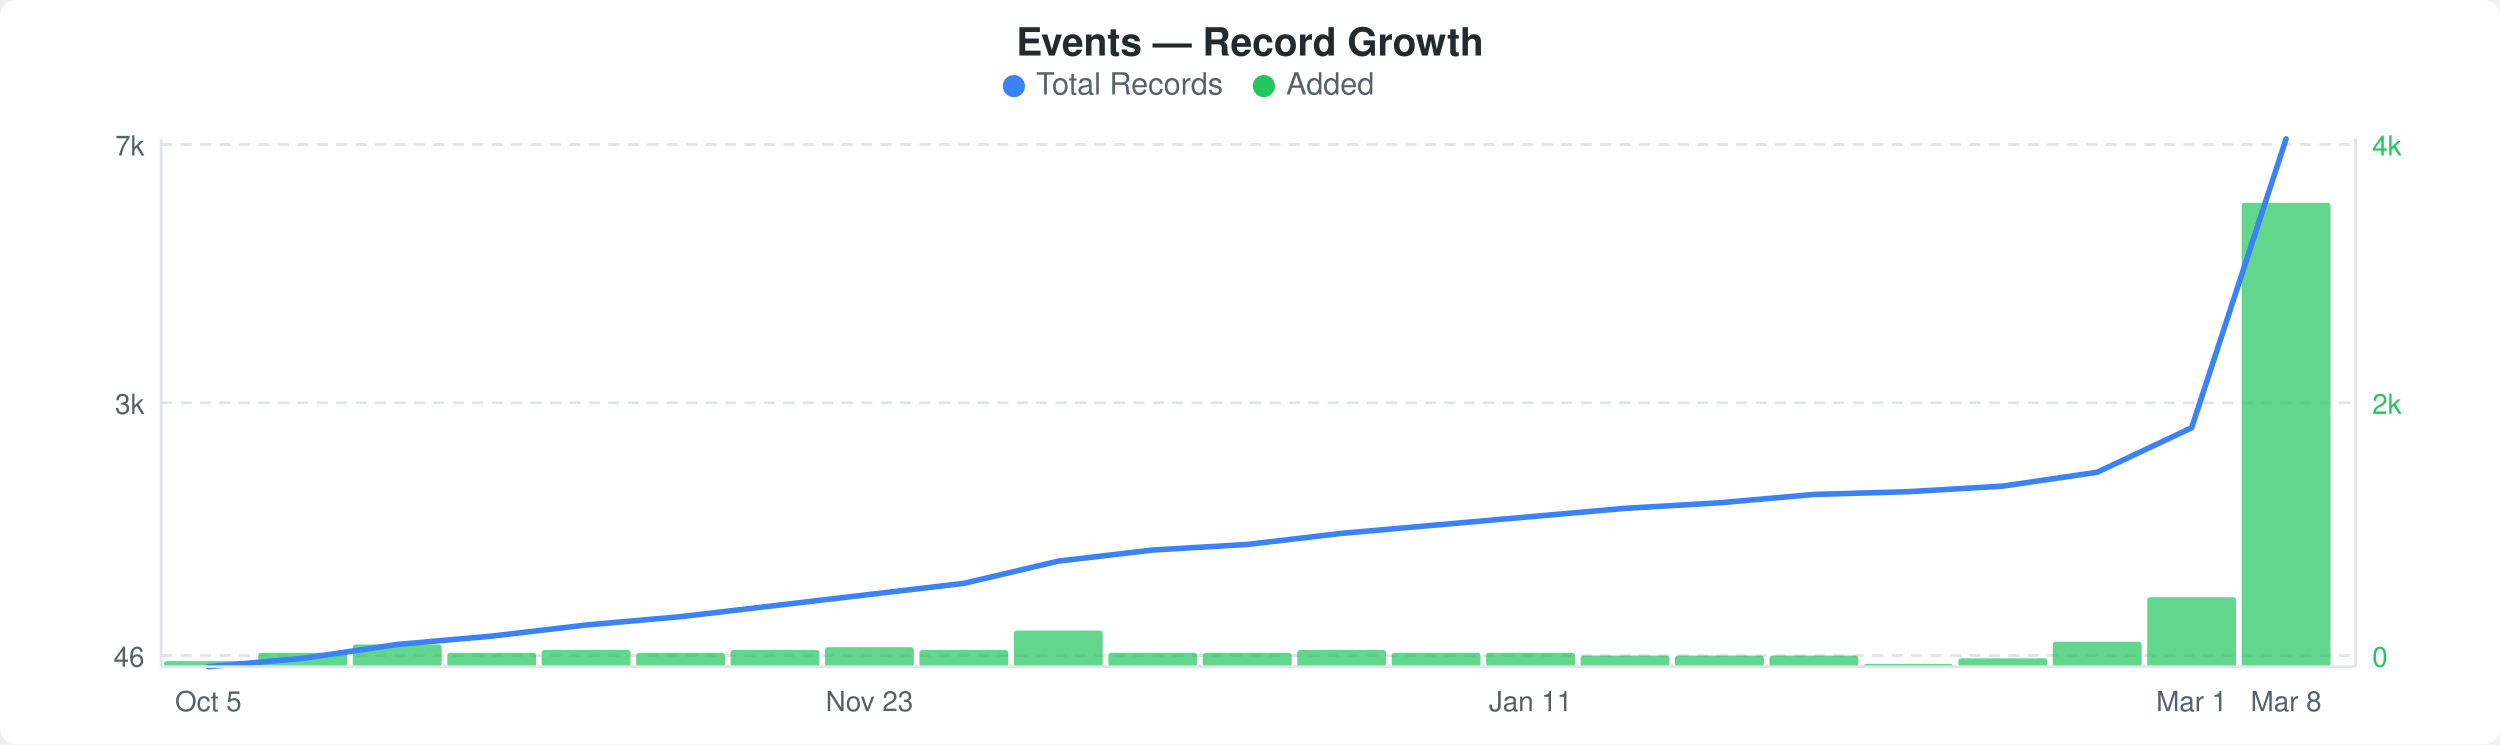
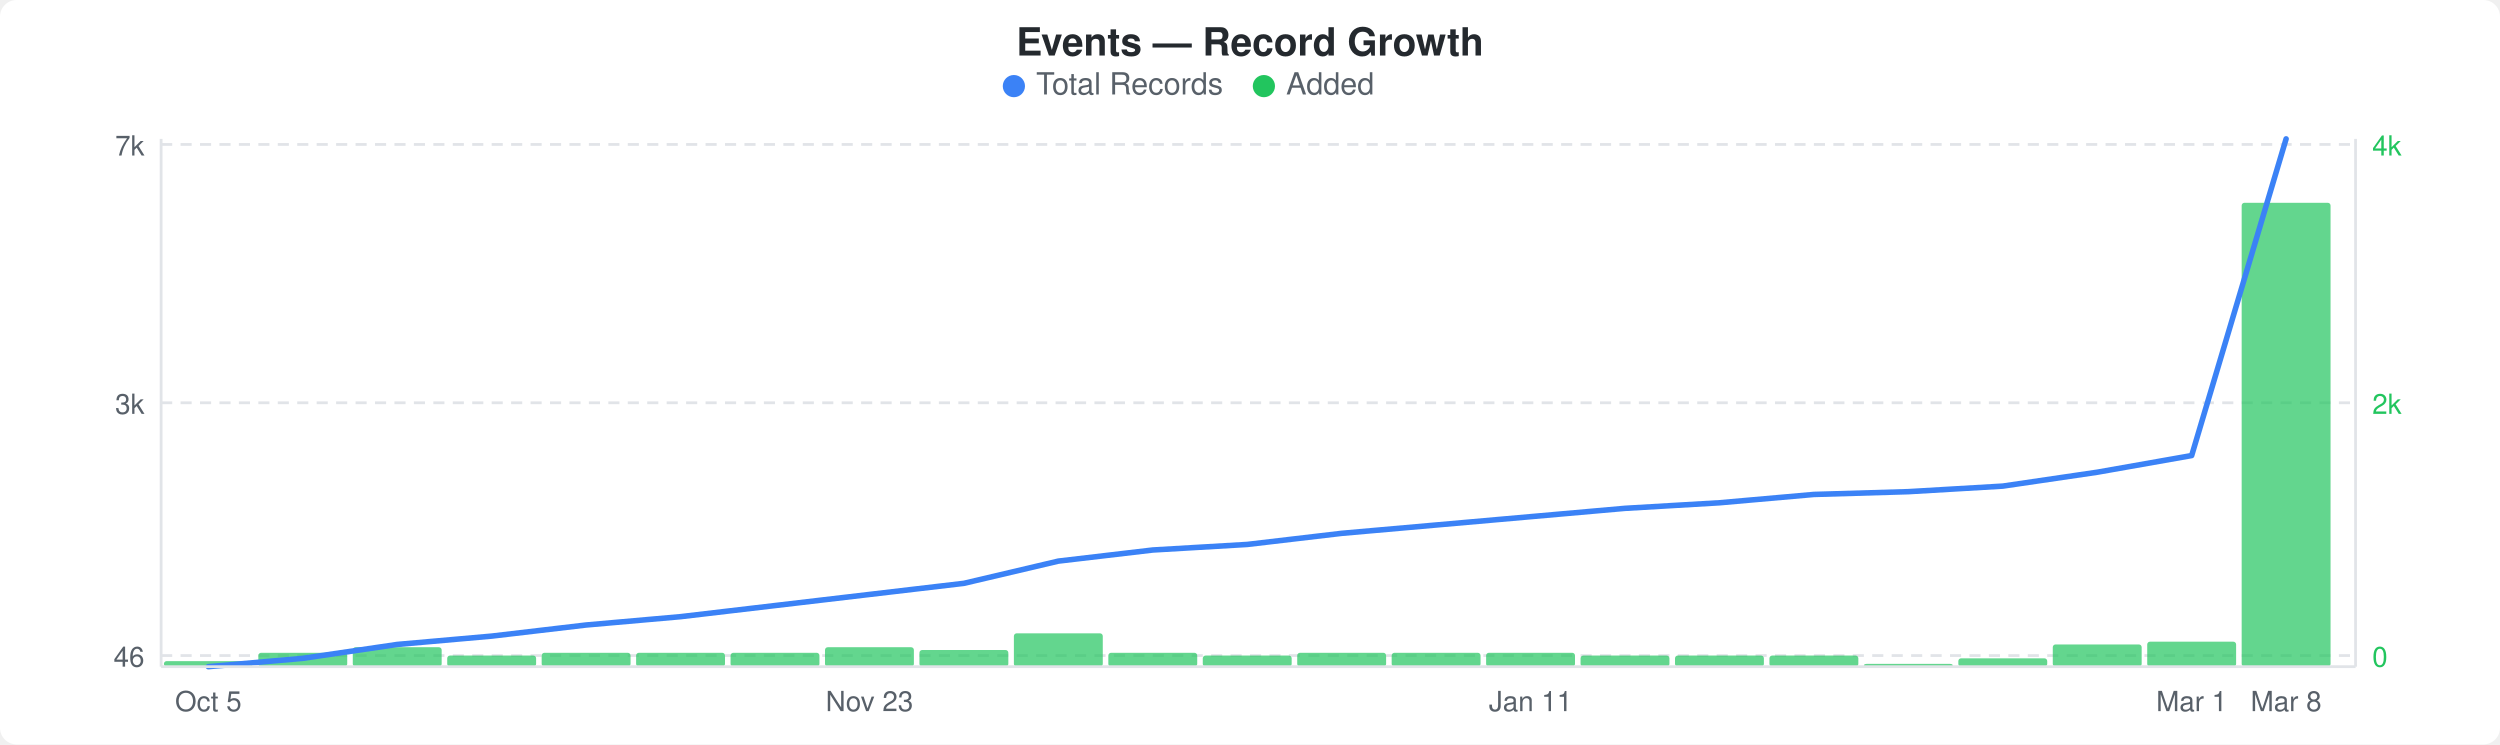
<svg xmlns="http://www.w3.org/2000/svg" width="900" height="268" viewBox="0 0 900 268">
  <rect width="900" height="268" fill="#ffffff" rx="6" ry="6" />
  <text x="450" y="20" text-anchor="middle" font-family="-apple-system, BlinkMacSystemFont, &quot;Segoe UI&quot;, Helvetica, Arial, sans-serif" font-size="14" font-weight="600" fill="#24292e">Events — Record Growth</text>
  <circle cx="365" cy="31" r="4" fill="#3b82f6" />
  <text x="373" y="34" font-family="-apple-system, BlinkMacSystemFont, &quot;Segoe UI&quot;, Helvetica, Arial, sans-serif" font-size="11" fill="#586069">Total Records</text>
  <circle cx="455" cy="31" r="4" fill="#22c55e" />
  <text x="463" y="34" font-family="-apple-system, BlinkMacSystemFont, &quot;Segoe UI&quot;, Helvetica, Arial, sans-serif" font-size="11" fill="#586069">Added</text>
  <line x1="58" y1="52" x2="848" y2="52" stroke="#e1e4e8" stroke-width="1" stroke-dasharray="4,3" />
  <line x1="58" y1="145" x2="848" y2="145" stroke="#e1e4e8" stroke-width="1" stroke-dasharray="4,3" />
  <line x1="58" y1="236" x2="848" y2="236" stroke="#e1e4e8" stroke-width="1" stroke-dasharray="4,3" />
  <rect x="59" y="238" width="32" height="2" rx="1" fill="#22c55eb3" />
  <rect x="93" y="235" width="32" height="5" rx="1" fill="#22c55eb3" />
-   <rect x="127" y="232" width="32" height="8" rx="1" fill="#22c55eb3" />
-   <rect x="161" y="235" width="32" height="5" rx="1" fill="#22c55eb3" />
-   <rect x="195" y="234" width="32" height="6" rx="1" fill="#22c55eb3" />
+   <rect x="127" y="233" width="32" height="7" rx="1" fill="#22c55eb3" />
+   <rect x="161" y="236" width="32" height="4" rx="1" fill="#22c55eb3" />
+   <rect x="195" y="235" width="32" height="5" rx="1" fill="#22c55eb3" />
  <rect x="229" y="235" width="32" height="5" rx="1" fill="#22c55eb3" />
-   <rect x="263" y="234" width="32" height="6" rx="1" fill="#22c55eb3" />
+   <rect x="263" y="235" width="32" height="5" rx="1" fill="#22c55eb3" />
  <rect x="297" y="233" width="32" height="7" rx="1" fill="#22c55eb3" />
  <rect x="331" y="234" width="32" height="6" rx="1" fill="#22c55eb3" />
-   <rect x="365" y="227" width="32" height="13" rx="1" fill="#22c55eb3" />
+   <rect x="365" y="228" width="32" height="12" rx="1" fill="#22c55eb3" />
  <rect x="399" y="235" width="32" height="5" rx="1" fill="#22c55eb3" />
-   <rect x="433" y="235" width="32" height="5" rx="1" fill="#22c55eb3" />
-   <rect x="467" y="234" width="32" height="6" rx="1" fill="#22c55eb3" />
+   <rect x="433" y="236" width="32" height="4" rx="1" fill="#22c55eb3" />
+   <rect x="467" y="235" width="32" height="5" rx="1" fill="#22c55eb3" />
  <rect x="501" y="235" width="32" height="5" rx="1" fill="#22c55eb3" />
  <rect x="535" y="235" width="32" height="5" rx="1" fill="#22c55eb3" />
  <rect x="569" y="236" width="32" height="4" rx="1" fill="#22c55eb3" />
  <rect x="603" y="236" width="32" height="4" rx="1" fill="#22c55eb3" />
  <rect x="637" y="236" width="32" height="4" rx="1" fill="#22c55eb3" />
  <rect x="671" y="239" width="32" height="1" rx="1" fill="#22c55eb3" />
  <rect x="705" y="237" width="32" height="3" rx="1" fill="#22c55eb3" />
-   <rect x="739" y="231" width="32" height="9" rx="1" fill="#22c55eb3" />
-   <rect x="773" y="215" width="32" height="25" rx="1" fill="#22c55eb3" />
+   <rect x="739" y="232" width="32" height="8" rx="1" fill="#22c55eb3" />
+   <rect x="773" y="231" width="32" height="9" rx="1" fill="#22c55eb3" />
  <rect x="807" y="73" width="32" height="167" rx="1" fill="#22c55eb3" />
-   <polyline points="75,240 109,237 143,232 177,229 211,225 245,222 279,218 313,214 347,210 381,202 415,198 449,196 483,192 517,189 551,186 585,183 619,181 653,178 687,177 721,175 755,170 789,154 823,50" fill="none" stroke="#3b82f6" stroke-width="2" stroke-linejoin="round" stroke-linecap="round" />
+   <polyline points="75,240 109,237 143,232 177,229 211,225 245,222 279,218 313,214 347,210 381,202 415,198 449,196 483,192 517,189 551,186 585,183 619,181 653,178 687,177 721,175 755,170 789,164 823,50" fill="none" stroke="#3b82f6" stroke-width="2" stroke-linejoin="round" stroke-linecap="round" />
  <text x="52" y="56" text-anchor="end" font-family="-apple-system, BlinkMacSystemFont, &quot;Segoe UI&quot;, Helvetica, Arial, sans-serif" font-size="10" fill="#586069">7k</text>
  <text x="52" y="149" text-anchor="end" font-family="-apple-system, BlinkMacSystemFont, &quot;Segoe UI&quot;, Helvetica, Arial, sans-serif" font-size="10" fill="#586069">3k</text>
  <text x="52" y="240" text-anchor="end" font-family="-apple-system, BlinkMacSystemFont, &quot;Segoe UI&quot;, Helvetica, Arial, sans-serif" font-size="10" fill="#586069">46</text>
  <text x="854" y="56" text-anchor="start" font-family="-apple-system, BlinkMacSystemFont, &quot;Segoe UI&quot;, Helvetica, Arial, sans-serif" font-size="10" fill="#22c55e">4k</text>
  <text x="854" y="149" text-anchor="start" font-family="-apple-system, BlinkMacSystemFont, &quot;Segoe UI&quot;, Helvetica, Arial, sans-serif" font-size="10" fill="#22c55e">2k</text>
  <text x="854" y="240" text-anchor="start" font-family="-apple-system, BlinkMacSystemFont, &quot;Segoe UI&quot;, Helvetica, Arial, sans-serif" font-size="10" fill="#22c55e">0</text>
  <line x1="58" y1="50" x2="58" y2="240" stroke="#e1e4e8" stroke-width="1" />
  <line x1="58" y1="240" x2="848" y2="240" stroke="#e1e4e8" stroke-width="1" />
  <line x1="848" y1="50" x2="848" y2="240" stroke="#e1e4e8" stroke-width="1" />
  <text x="75" y="256" text-anchor="middle" font-family="-apple-system, BlinkMacSystemFont, &quot;Segoe UI&quot;, Helvetica, Arial, sans-serif" font-size="10" fill="#586069">Oct 5</text>
  <text x="313" y="256" text-anchor="middle" font-family="-apple-system, BlinkMacSystemFont, &quot;Segoe UI&quot;, Helvetica, Arial, sans-serif" font-size="10" fill="#586069">Nov 23</text>
  <text x="551" y="256" text-anchor="middle" font-family="-apple-system, BlinkMacSystemFont, &quot;Segoe UI&quot;, Helvetica, Arial, sans-serif" font-size="10" fill="#586069">Jan 11</text>
  <text x="789" y="256" text-anchor="middle" font-family="-apple-system, BlinkMacSystemFont, &quot;Segoe UI&quot;, Helvetica, Arial, sans-serif" font-size="10" fill="#586069">Mar 1</text>
  <text x="823" y="256" text-anchor="middle" font-family="-apple-system, BlinkMacSystemFont, &quot;Segoe UI&quot;, Helvetica, Arial, sans-serif" font-size="10" fill="#586069">Mar 8</text>
</svg>
